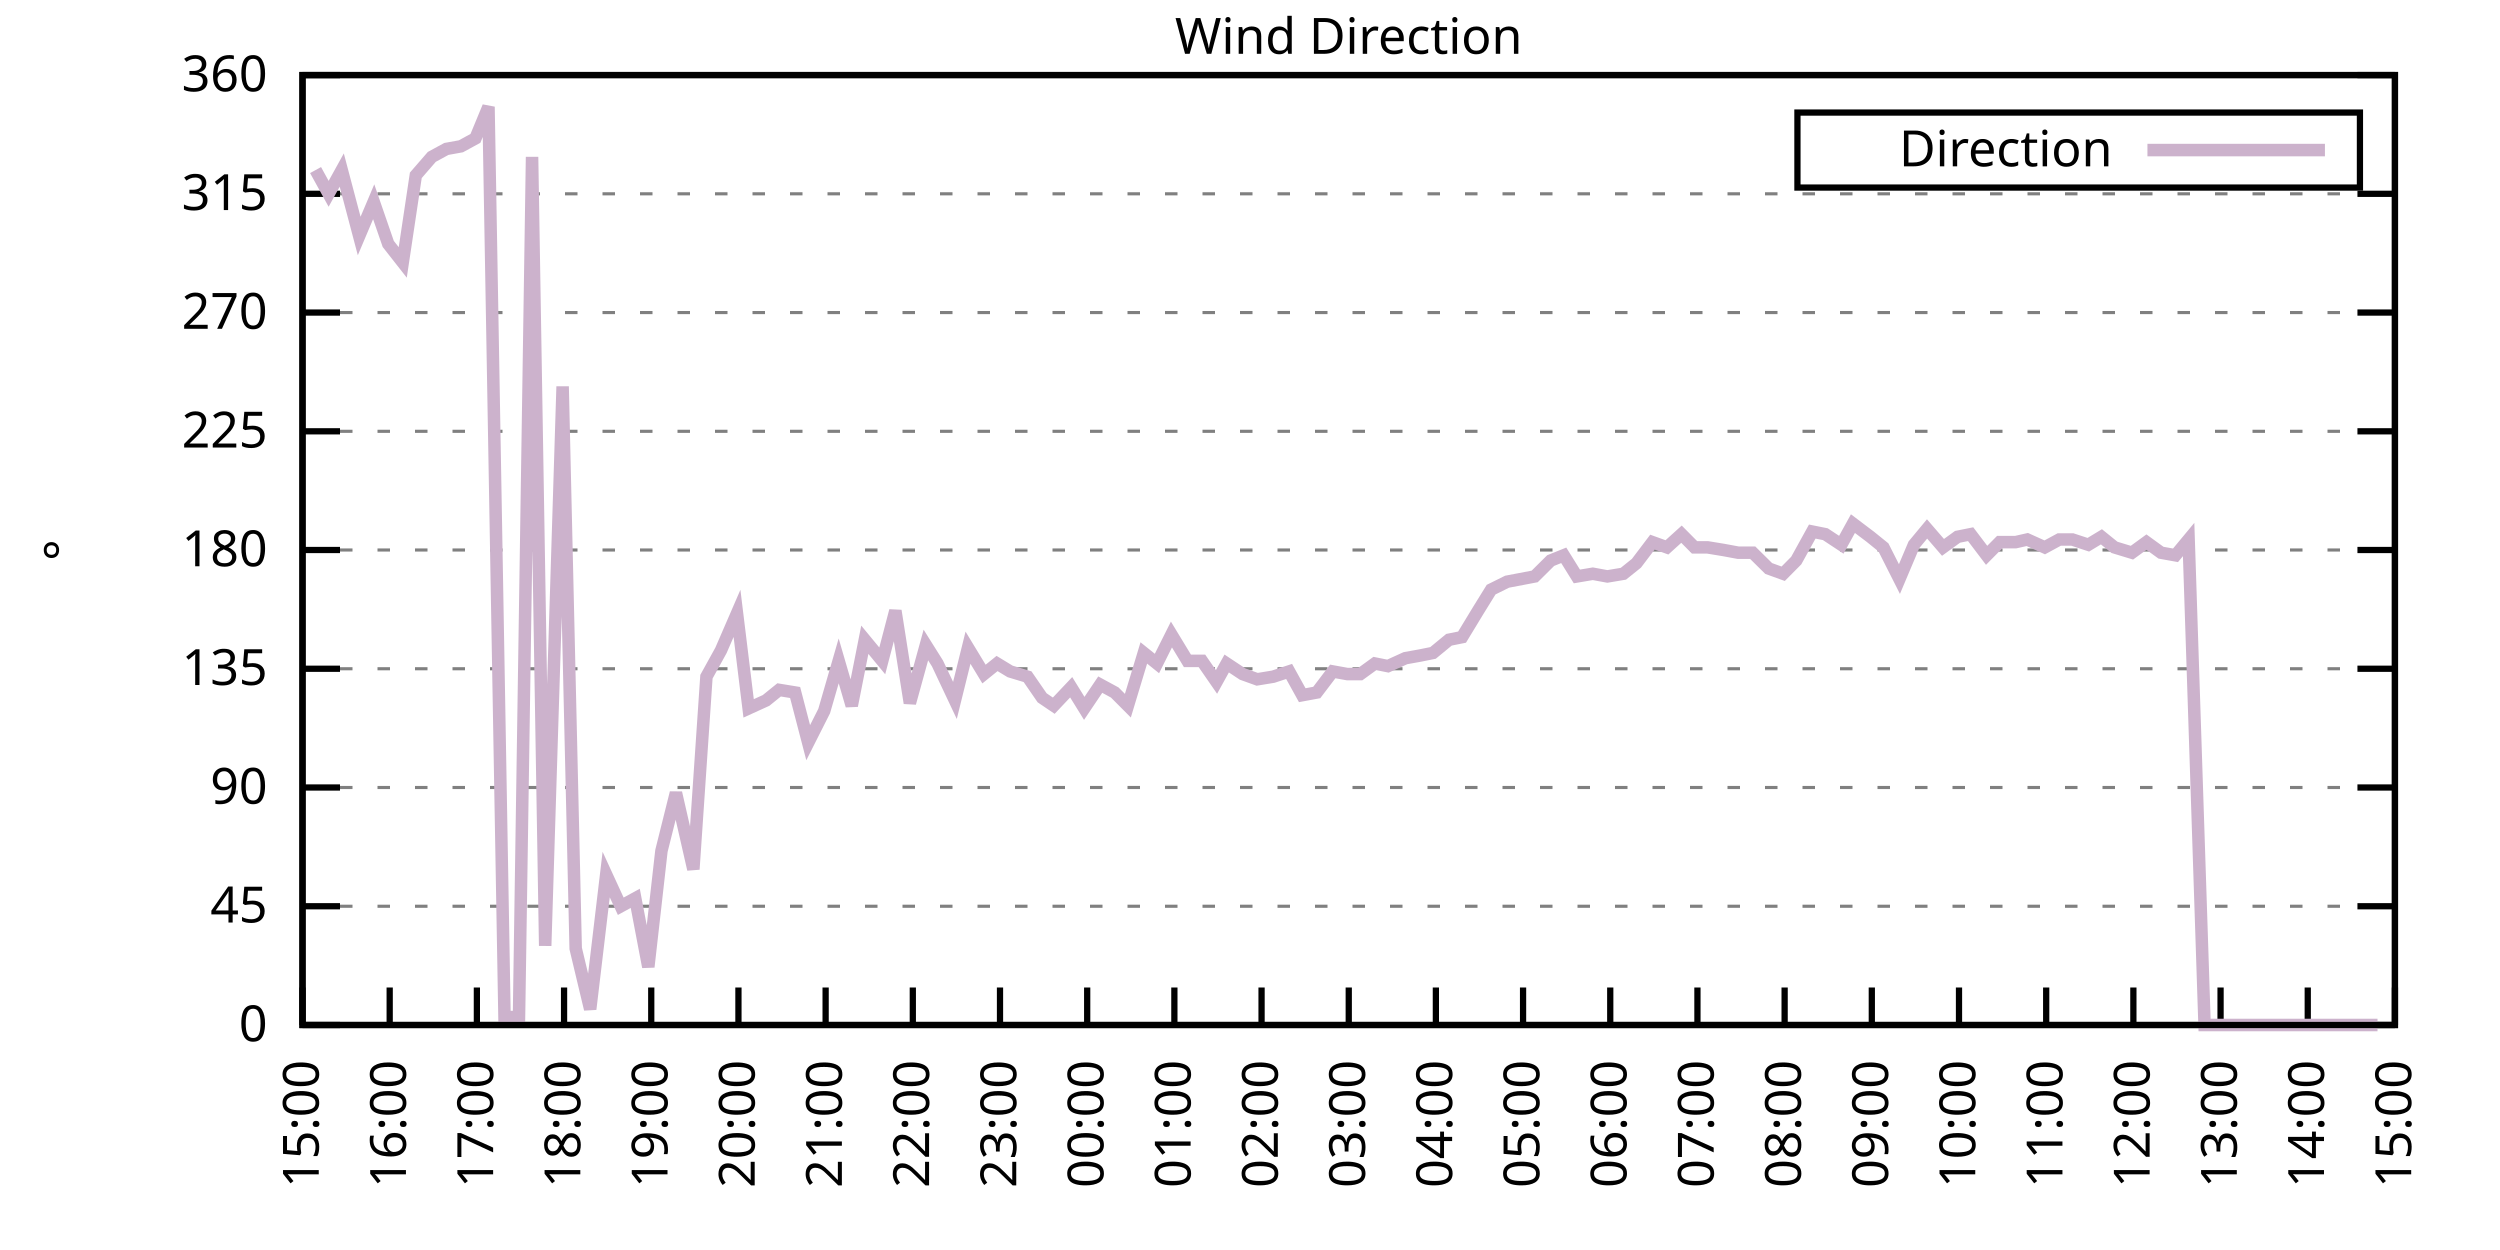
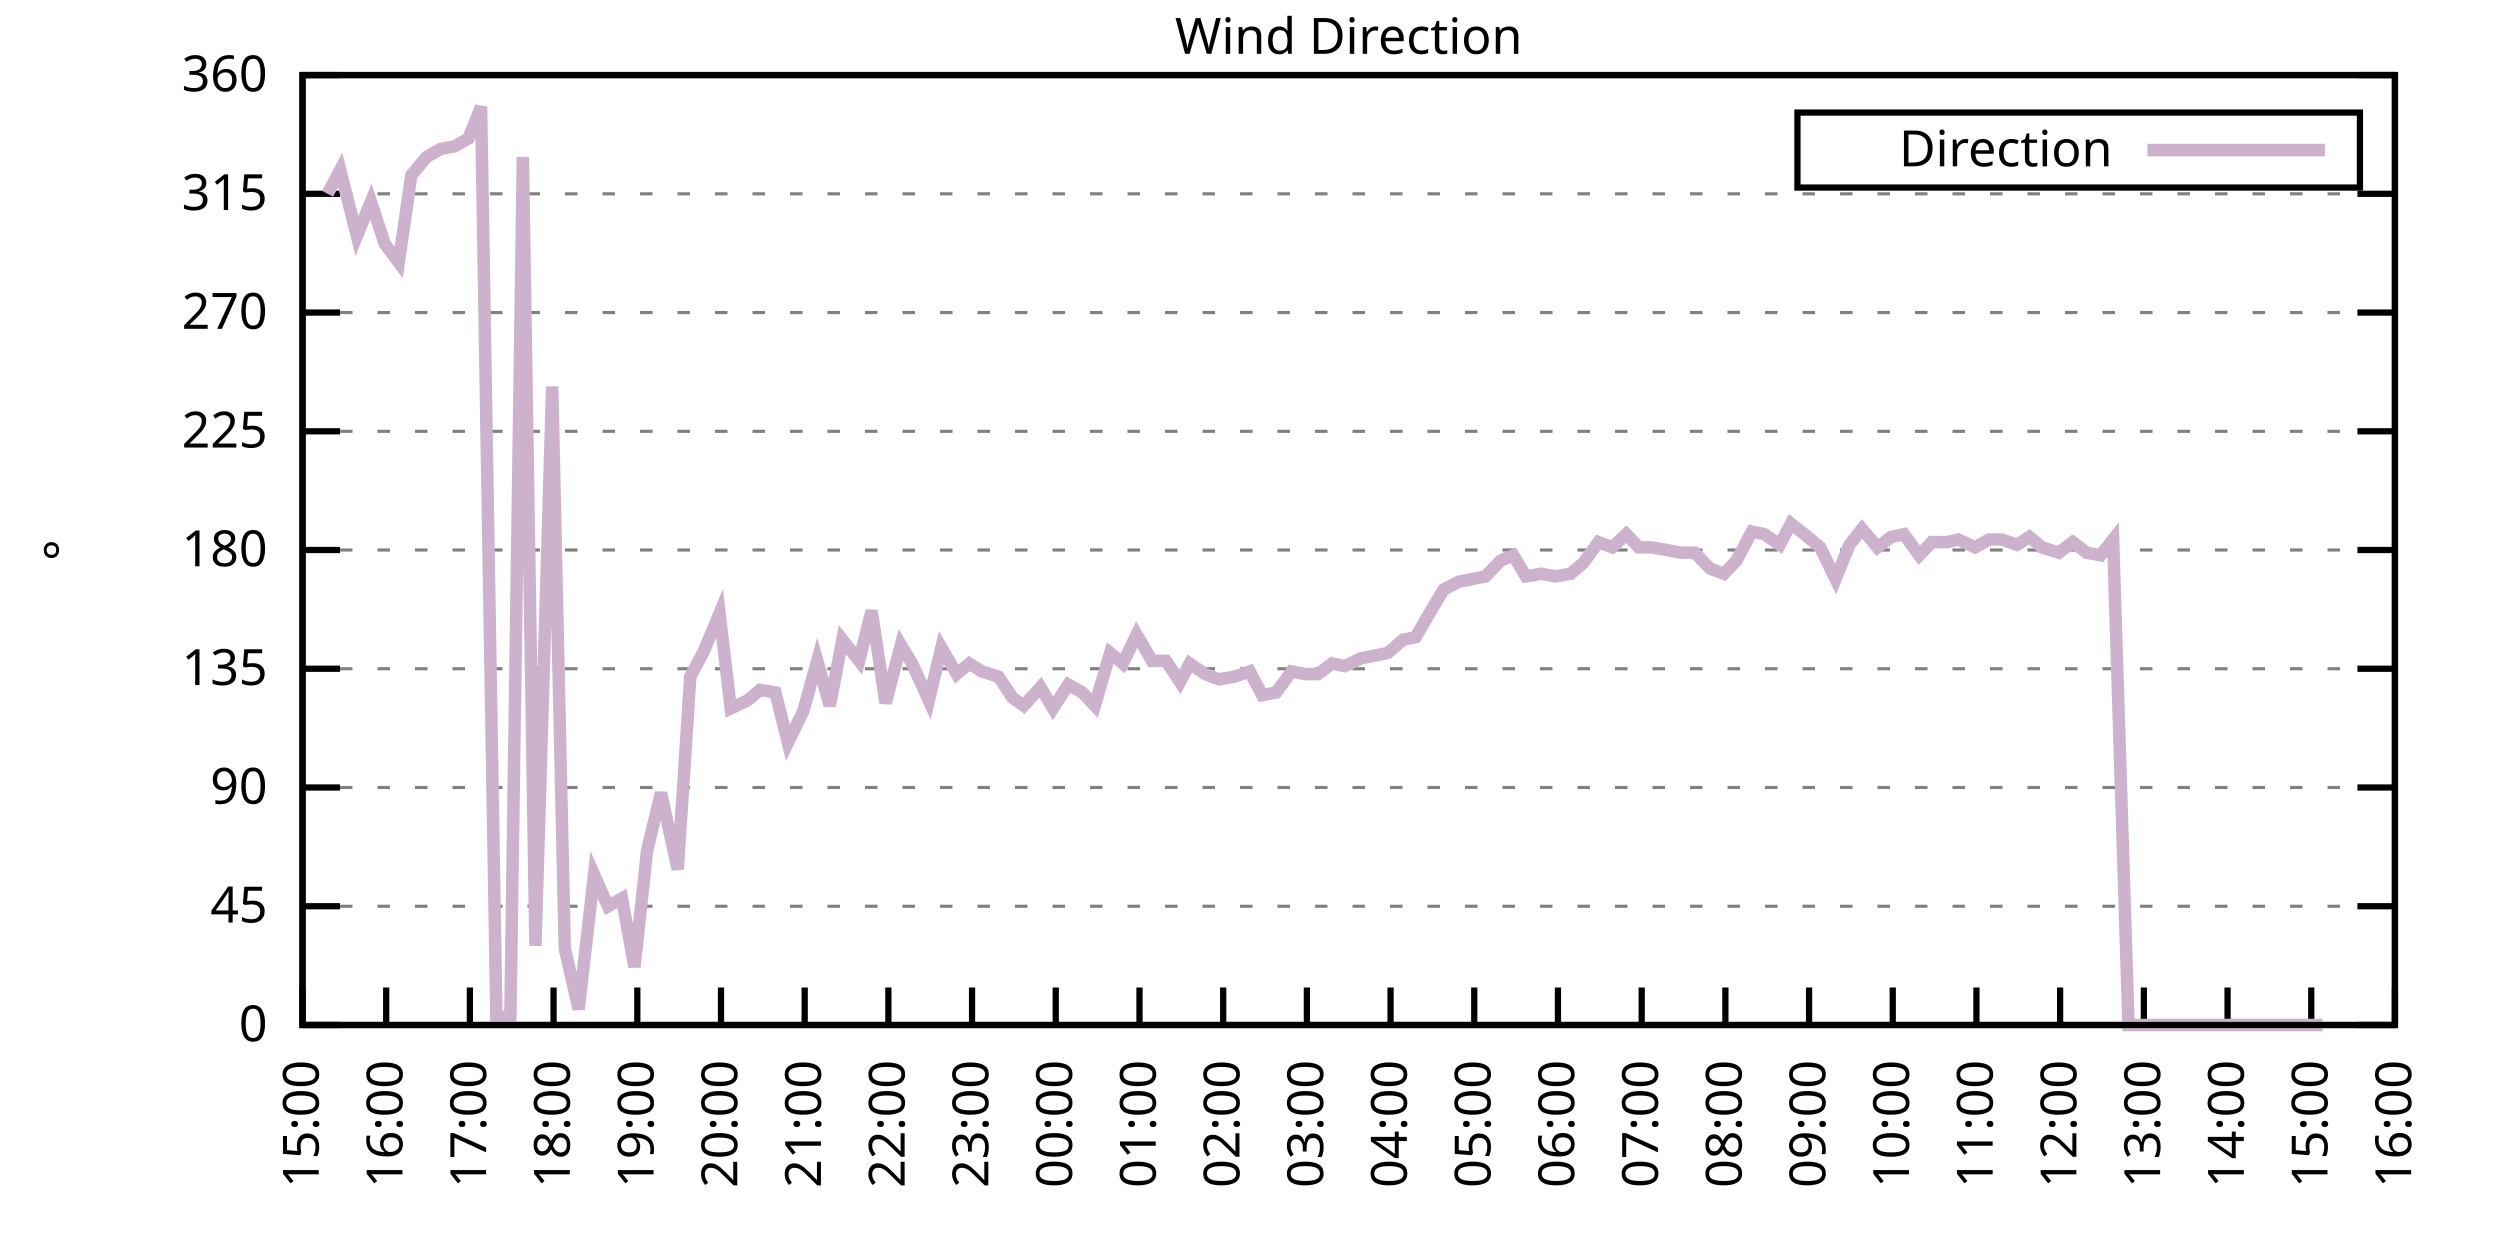
<svg xmlns="http://www.w3.org/2000/svg" xmlns:xlink="http://www.w3.org/1999/xlink" width="400" height="200" viewBox="0 0 400 200">
  <g id="gnuplot_canvas">
    <rect x="0" y="0" width="400" height="200" fill="none" />
    <defs>
      <circle id="gpDot" r="0.5" stroke-width="0.5" stroke="currentColor" />
      <path id="gpPt0" stroke-width="0.333" stroke="currentColor" d="M-1,0 h2 M0,-1 v2" />
      <path id="gpPt1" stroke-width="0.333" stroke="currentColor" d="M-1,-1 L1,1 M1,-1 L-1,1" />
      <path id="gpPt2" stroke-width="0.333" stroke="currentColor" d="M-1,0 L1,0 M0,-1 L0,1 M-1,-1 L1,1 M-1,1 L1,-1" />
      <rect id="gpPt3" stroke-width="0.333" stroke="currentColor" x="-1" y="-1" width="2" height="2" />
      <rect id="gpPt4" stroke-width="0.333" stroke="currentColor" fill="currentColor" x="-1" y="-1" width="2" height="2" />
      <circle id="gpPt5" stroke-width="0.333" stroke="currentColor" cx="0" cy="0" r="1" />
      <use xlink:href="#gpPt5" id="gpPt6" fill="currentColor" stroke="none" />
      <path id="gpPt7" stroke-width="0.333" stroke="currentColor" d="M0,-1.33 L-1.33,0.67 L1.33,0.67 z" />
      <use xlink:href="#gpPt7" id="gpPt8" fill="currentColor" stroke="none" />
      <use xlink:href="#gpPt7" id="gpPt9" stroke="currentColor" transform="rotate(180)" />
      <use xlink:href="#gpPt9" id="gpPt10" fill="currentColor" stroke="none" />
      <use xlink:href="#gpPt3" id="gpPt11" stroke="currentColor" transform="rotate(45)" />
      <use xlink:href="#gpPt11" id="gpPt12" fill="currentColor" stroke="none" />
      <path id="gpPt13" stroke-width="0.333" stroke="currentColor" d="M0,1.330 L1.265,0.411 L0.782,-1.067 L-0.782,-1.076 L-1.265,0.411 z" />
      <use xlink:href="#gpPt13" id="gpPt14" fill="currentColor" stroke="none" />
      <filter id="textbox" filterUnits="objectBoundingBox" x="0" y="0" height="1" width="1">
        <feFlood flood-color="white" flood-opacity="1" result="bgnd" />
        <feComposite in="SourceGraphic" in2="bgnd" operator="atop" />
      </filter>
      <filter id="greybox" filterUnits="objectBoundingBox" x="0" y="0" height="1" width="1">
        <feFlood flood-color="lightgrey" flood-opacity="1" result="grey" />
        <feComposite in="SourceGraphic" in2="grey" operator="atop" />
      </filter>
    </defs>
    <g fill="none" color="white" stroke="currentColor" stroke-width="1.00" stroke-linecap="butt" stroke-linejoin="miter">
</g>
    <g fill="none" color="black" stroke="currentColor" stroke-width="1.00" stroke-linecap="butt" stroke-linejoin="miter">
      <g stroke="none" shape-rendering="crispEdges">
        <polygon fill="rgb(255, 255, 255)" points="48.40,164.00 383.18,164.00 383.18,12.02 48.40,12.02 " />
      </g>
    </g>
    <g fill="none" color="black" stroke="currentColor" stroke-width="1.00" stroke-linecap="butt" stroke-linejoin="miter">
</g>
    <g fill="none" color="black" stroke="black" stroke-width="0.50" stroke-linecap="butt" stroke-linejoin="miter">
</g>
    <g fill="none" color="gray" stroke="currentColor" stroke-width="0.50" stroke-linecap="butt" stroke-linejoin="miter">
      <path stroke="gray" stroke-dasharray="2,4" class="gridline" d="M48.40,164.00 L383.19,164.00  " />
    </g>
    <g fill="none" color="gray" stroke="gray" stroke-width="1.00" stroke-linecap="butt" stroke-linejoin="miter">
</g>
    <g fill="none" color="black" stroke="currentColor" stroke-width="1.00" stroke-linecap="butt" stroke-linejoin="miter">
      <path stroke="black" d="M48.40,164.00 L54.40,164.00 M383.19,164.00 L377.19,164.00  " />
      <g transform="translate(42.80,166.60)" stroke="none" fill="black" font-family="Sans" font-size="8.00" text-anchor="end">
        <text>
          <tspan font-family="Sans"> 0</tspan>
        </text>
      </g>
    </g>
    <g fill="none" color="black" stroke="currentColor" stroke-width="1.00" stroke-linecap="butt" stroke-linejoin="miter">
</g>
    <g fill="none" color="black" stroke="black" stroke-width="0.50" stroke-linecap="butt" stroke-linejoin="miter">
</g>
    <g fill="none" color="gray" stroke="currentColor" stroke-width="0.50" stroke-linecap="butt" stroke-linejoin="miter">
      <path stroke="gray" stroke-dasharray="2,4" class="gridline" d="M48.40,145.00 L383.19,145.00  " />
    </g>
    <g fill="none" color="gray" stroke="gray" stroke-width="1.00" stroke-linecap="butt" stroke-linejoin="miter">
</g>
    <g fill="none" color="black" stroke="currentColor" stroke-width="1.00" stroke-linecap="butt" stroke-linejoin="miter">
      <path stroke="black" d="M48.40,145.00 L54.40,145.00 M383.19,145.00 L377.19,145.00  " />
      <g transform="translate(42.80,147.60)" stroke="none" fill="black" font-family="Sans" font-size="8.00" text-anchor="end">
        <text>
          <tspan font-family="Sans"> 45</tspan>
        </text>
      </g>
    </g>
    <g fill="none" color="black" stroke="currentColor" stroke-width="1.00" stroke-linecap="butt" stroke-linejoin="miter">
</g>
    <g fill="none" color="black" stroke="black" stroke-width="0.50" stroke-linecap="butt" stroke-linejoin="miter">
</g>
    <g fill="none" color="gray" stroke="currentColor" stroke-width="0.50" stroke-linecap="butt" stroke-linejoin="miter">
      <path stroke="gray" stroke-dasharray="2,4" class="gridline" d="M48.40,126.00 L383.19,126.00  " />
    </g>
    <g fill="none" color="gray" stroke="gray" stroke-width="1.00" stroke-linecap="butt" stroke-linejoin="miter">
</g>
    <g fill="none" color="black" stroke="currentColor" stroke-width="1.00" stroke-linecap="butt" stroke-linejoin="miter">
      <path stroke="black" d="M48.40,126.00 L54.40,126.00 M383.19,126.00 L377.19,126.00  " />
      <g transform="translate(42.80,128.60)" stroke="none" fill="black" font-family="Sans" font-size="8.00" text-anchor="end">
        <text>
          <tspan font-family="Sans"> 90</tspan>
        </text>
      </g>
    </g>
    <g fill="none" color="black" stroke="currentColor" stroke-width="1.00" stroke-linecap="butt" stroke-linejoin="miter">
</g>
    <g fill="none" color="black" stroke="black" stroke-width="0.50" stroke-linecap="butt" stroke-linejoin="miter">
</g>
    <g fill="none" color="gray" stroke="currentColor" stroke-width="0.50" stroke-linecap="butt" stroke-linejoin="miter">
      <path stroke="gray" stroke-dasharray="2,4" class="gridline" d="M48.40,107.00 L383.19,107.00  " />
    </g>
    <g fill="none" color="gray" stroke="gray" stroke-width="1.00" stroke-linecap="butt" stroke-linejoin="miter">
</g>
    <g fill="none" color="black" stroke="currentColor" stroke-width="1.00" stroke-linecap="butt" stroke-linejoin="miter">
      <path stroke="black" d="M48.40,107.00 L54.40,107.00 M383.19,107.00 L377.19,107.00  " />
      <g transform="translate(42.80,109.60)" stroke="none" fill="black" font-family="Sans" font-size="8.00" text-anchor="end">
        <text>
          <tspan font-family="Sans"> 135</tspan>
        </text>
      </g>
    </g>
    <g fill="none" color="black" stroke="currentColor" stroke-width="1.00" stroke-linecap="butt" stroke-linejoin="miter">
</g>
    <g fill="none" color="black" stroke="black" stroke-width="0.50" stroke-linecap="butt" stroke-linejoin="miter">
</g>
    <g fill="none" color="gray" stroke="currentColor" stroke-width="0.50" stroke-linecap="butt" stroke-linejoin="miter">
      <path stroke="gray" stroke-dasharray="2,4" class="gridline" d="M48.40,88.00 L383.19,88.00  " />
    </g>
    <g fill="none" color="gray" stroke="gray" stroke-width="1.00" stroke-linecap="butt" stroke-linejoin="miter">
</g>
    <g fill="none" color="black" stroke="currentColor" stroke-width="1.00" stroke-linecap="butt" stroke-linejoin="miter">
      <path stroke="black" d="M48.40,88.00 L54.40,88.00 M383.19,88.00 L377.19,88.00  " />
      <g transform="translate(42.80,90.60)" stroke="none" fill="black" font-family="Sans" font-size="8.00" text-anchor="end">
        <text>
          <tspan font-family="Sans"> 180</tspan>
        </text>
      </g>
    </g>
    <g fill="none" color="black" stroke="currentColor" stroke-width="1.00" stroke-linecap="butt" stroke-linejoin="miter">
</g>
    <g fill="none" color="black" stroke="black" stroke-width="0.50" stroke-linecap="butt" stroke-linejoin="miter">
</g>
    <g fill="none" color="gray" stroke="currentColor" stroke-width="0.50" stroke-linecap="butt" stroke-linejoin="miter">
      <path stroke="gray" stroke-dasharray="2,4" class="gridline" d="M48.40,69.01 L383.19,69.01  " />
    </g>
    <g fill="none" color="gray" stroke="gray" stroke-width="1.00" stroke-linecap="butt" stroke-linejoin="miter">
</g>
    <g fill="none" color="black" stroke="currentColor" stroke-width="1.00" stroke-linecap="butt" stroke-linejoin="miter">
      <path stroke="black" d="M48.40,69.01 L54.40,69.01 M383.19,69.01 L377.19,69.01  " />
      <g transform="translate(42.80,71.61)" stroke="none" fill="black" font-family="Sans" font-size="8.00" text-anchor="end">
        <text>
          <tspan font-family="Sans"> 225</tspan>
        </text>
      </g>
    </g>
    <g fill="none" color="black" stroke="currentColor" stroke-width="1.00" stroke-linecap="butt" stroke-linejoin="miter">
</g>
    <g fill="none" color="black" stroke="black" stroke-width="0.50" stroke-linecap="butt" stroke-linejoin="miter">
</g>
    <g fill="none" color="gray" stroke="currentColor" stroke-width="0.50" stroke-linecap="butt" stroke-linejoin="miter">
      <path stroke="gray" stroke-dasharray="2,4" class="gridline" d="M48.40,50.01 L383.19,50.01  " />
    </g>
    <g fill="none" color="gray" stroke="gray" stroke-width="1.00" stroke-linecap="butt" stroke-linejoin="miter">
</g>
    <g fill="none" color="black" stroke="currentColor" stroke-width="1.00" stroke-linecap="butt" stroke-linejoin="miter">
      <path stroke="black" d="M48.40,50.01 L54.40,50.01 M383.19,50.01 L377.19,50.01  " />
      <g transform="translate(42.80,52.61)" stroke="none" fill="black" font-family="Sans" font-size="8.00" text-anchor="end">
        <text>
          <tspan font-family="Sans"> 270</tspan>
        </text>
      </g>
    </g>
    <g fill="none" color="black" stroke="currentColor" stroke-width="1.00" stroke-linecap="butt" stroke-linejoin="miter">
</g>
    <g fill="none" color="black" stroke="black" stroke-width="0.50" stroke-linecap="butt" stroke-linejoin="miter">
</g>
    <g fill="none" color="gray" stroke="currentColor" stroke-width="0.50" stroke-linecap="butt" stroke-linejoin="miter">
      <path stroke="gray" stroke-dasharray="2,4" class="gridline" d="M48.40,31.01 L383.19,31.01  " />
    </g>
    <g fill="none" color="gray" stroke="gray" stroke-width="1.00" stroke-linecap="butt" stroke-linejoin="miter">
</g>
    <g fill="none" color="black" stroke="currentColor" stroke-width="1.00" stroke-linecap="butt" stroke-linejoin="miter">
      <path stroke="black" d="M48.40,31.01 L54.40,31.01 M383.19,31.01 L377.19,31.01  " />
      <g transform="translate(42.80,33.61)" stroke="none" fill="black" font-family="Sans" font-size="8.00" text-anchor="end">
        <text>
          <tspan font-family="Sans"> 315</tspan>
        </text>
      </g>
    </g>
    <g fill="none" color="black" stroke="currentColor" stroke-width="1.00" stroke-linecap="butt" stroke-linejoin="miter">
</g>
    <g fill="none" color="black" stroke="black" stroke-width="0.50" stroke-linecap="butt" stroke-linejoin="miter">
</g>
    <g fill="none" color="gray" stroke="currentColor" stroke-width="0.50" stroke-linecap="butt" stroke-linejoin="miter">
      <path stroke="gray" stroke-dasharray="2,4" class="gridline" d="M48.40,12.01 L383.19,12.01  " />
    </g>
    <g fill="none" color="gray" stroke="gray" stroke-width="1.00" stroke-linecap="butt" stroke-linejoin="miter">
</g>
    <g fill="none" color="black" stroke="currentColor" stroke-width="1.00" stroke-linecap="butt" stroke-linejoin="miter">
      <path stroke="black" d="M48.40,12.01 L54.40,12.01 M383.19,12.01 L377.19,12.01  " />
      <g transform="translate(42.80,14.61)" stroke="none" fill="black" font-family="Sans" font-size="8.00" text-anchor="end">
        <text>
          <tspan font-family="Sans"> 360</tspan>
        </text>
      </g>
    </g>
    <g fill="none" color="black" stroke="currentColor" stroke-width="1.00" stroke-linecap="butt" stroke-linejoin="miter">
      <path stroke="black" d="M48.40,164.00 L48.40,158.00  " />
      <g transform="translate(51.00,169.60) rotate(270.00)" stroke="none" fill="black" font-family="Sans" font-size="8.00" text-anchor="end">
        <text>
          <tspan font-family="Sans">15:00</tspan>
        </text>
      </g>
    </g>
    <g fill="none" color="black" stroke="currentColor" stroke-width="1.00" stroke-linecap="butt" stroke-linejoin="miter">
-       <path stroke="black" d="M62.35,164.00 L62.35,158.00  " />
-       <g transform="translate(64.95,169.60) rotate(270.00)" stroke="none" fill="black" font-family="Sans" font-size="8.00" text-anchor="end">
+       <path stroke="black" d="M61.79,164.00 L61.79,158.00  " />
+       <g transform="translate(64.39,169.60) rotate(270.00)" stroke="none" fill="black" font-family="Sans" font-size="8.00" text-anchor="end">
        <text>
          <tspan font-family="Sans">16:00</tspan>
        </text>
      </g>
    </g>
    <g fill="none" color="black" stroke="currentColor" stroke-width="1.00" stroke-linecap="butt" stroke-linejoin="miter">
-       <path stroke="black" d="M76.30,164.00 L76.30,158.00  " />
-       <g transform="translate(78.90,169.60) rotate(270.00)" stroke="none" fill="black" font-family="Sans" font-size="8.00" text-anchor="end">
+       <path stroke="black" d="M75.18,164.00 L75.18,158.00  " />
+       <g transform="translate(77.78,169.60) rotate(270.00)" stroke="none" fill="black" font-family="Sans" font-size="8.00" text-anchor="end">
        <text>
          <tspan font-family="Sans">17:00</tspan>
        </text>
      </g>
    </g>
    <g fill="none" color="black" stroke="currentColor" stroke-width="1.00" stroke-linecap="butt" stroke-linejoin="miter">
-       <path stroke="black" d="M90.25,164.00 L90.25,158.00  " />
-       <g transform="translate(92.85,169.60) rotate(270.00)" stroke="none" fill="black" font-family="Sans" font-size="8.00" text-anchor="end">
+       <path stroke="black" d="M88.57,164.00 L88.57,158.00  " />
+       <g transform="translate(91.17,169.60) rotate(270.00)" stroke="none" fill="black" font-family="Sans" font-size="8.00" text-anchor="end">
        <text>
          <tspan font-family="Sans">18:00</tspan>
        </text>
      </g>
    </g>
    <g fill="none" color="black" stroke="currentColor" stroke-width="1.00" stroke-linecap="butt" stroke-linejoin="miter">
-       <path stroke="black" d="M104.20,164.00 L104.20,158.00  " />
-       <g transform="translate(106.80,169.60) rotate(270.00)" stroke="none" fill="black" font-family="Sans" font-size="8.00" text-anchor="end">
+       <path stroke="black" d="M101.97,164.00 L101.97,158.00  " />
+       <g transform="translate(104.57,169.60) rotate(270.00)" stroke="none" fill="black" font-family="Sans" font-size="8.00" text-anchor="end">
        <text>
          <tspan font-family="Sans">19:00</tspan>
        </text>
      </g>
    </g>
    <g fill="none" color="black" stroke="currentColor" stroke-width="1.00" stroke-linecap="butt" stroke-linejoin="miter">
-       <path stroke="black" d="M118.15,164.00 L118.15,158.00  " />
-       <g transform="translate(120.75,169.60) rotate(270.00)" stroke="none" fill="black" font-family="Sans" font-size="8.00" text-anchor="end">
+       <path stroke="black" d="M115.36,164.00 L115.36,158.00  " />
+       <g transform="translate(117.96,169.60) rotate(270.00)" stroke="none" fill="black" font-family="Sans" font-size="8.00" text-anchor="end">
        <text>
          <tspan font-family="Sans">20:00</tspan>
        </text>
      </g>
    </g>
    <g fill="none" color="black" stroke="currentColor" stroke-width="1.00" stroke-linecap="butt" stroke-linejoin="miter">
-       <path stroke="black" d="M132.10,164.00 L132.10,158.00  " />
-       <g transform="translate(134.70,169.60) rotate(270.00)" stroke="none" fill="black" font-family="Sans" font-size="8.00" text-anchor="end">
+       <path stroke="black" d="M128.75,164.00 L128.75,158.00  " />
+       <g transform="translate(131.35,169.60) rotate(270.00)" stroke="none" fill="black" font-family="Sans" font-size="8.00" text-anchor="end">
        <text>
          <tspan font-family="Sans">21:00</tspan>
        </text>
      </g>
    </g>
    <g fill="none" color="black" stroke="currentColor" stroke-width="1.00" stroke-linecap="butt" stroke-linejoin="miter">
-       <path stroke="black" d="M146.05,164.00 L146.05,158.00  " />
-       <g transform="translate(148.65,169.60) rotate(270.00)" stroke="none" fill="black" font-family="Sans" font-size="8.00" text-anchor="end">
+       <path stroke="black" d="M142.14,164.00 L142.14,158.00  " />
+       <g transform="translate(144.74,169.60) rotate(270.00)" stroke="none" fill="black" font-family="Sans" font-size="8.00" text-anchor="end">
        <text>
          <tspan font-family="Sans">22:00</tspan>
        </text>
      </g>
    </g>
    <g fill="none" color="black" stroke="currentColor" stroke-width="1.00" stroke-linecap="butt" stroke-linejoin="miter">
-       <path stroke="black" d="M160.00,164.00 L160.00,158.00  " />
-       <g transform="translate(162.60,169.60) rotate(270.00)" stroke="none" fill="black" font-family="Sans" font-size="8.00" text-anchor="end">
+       <path stroke="black" d="M155.53,164.00 L155.53,158.00  " />
+       <g transform="translate(158.13,169.60) rotate(270.00)" stroke="none" fill="black" font-family="Sans" font-size="8.00" text-anchor="end">
        <text>
          <tspan font-family="Sans">23:00</tspan>
        </text>
      </g>
    </g>
    <g fill="none" color="black" stroke="currentColor" stroke-width="1.00" stroke-linecap="butt" stroke-linejoin="miter">
-       <path stroke="black" d="M173.95,164.00 L173.95,158.00  " />
-       <g transform="translate(176.55,169.60) rotate(270.00)" stroke="none" fill="black" font-family="Sans" font-size="8.00" text-anchor="end">
+       <path stroke="black" d="M168.92,164.00 L168.92,158.00  " />
+       <g transform="translate(171.52,169.60) rotate(270.00)" stroke="none" fill="black" font-family="Sans" font-size="8.00" text-anchor="end">
        <text>
          <tspan font-family="Sans">00:00</tspan>
        </text>
      </g>
    </g>
    <g fill="none" color="black" stroke="currentColor" stroke-width="1.00" stroke-linecap="butt" stroke-linejoin="miter">
-       <path stroke="black" d="M187.90,164.00 L187.90,158.00  " />
-       <g transform="translate(190.50,169.60) rotate(270.00)" stroke="none" fill="black" font-family="Sans" font-size="8.00" text-anchor="end">
+       <path stroke="black" d="M182.32,164.00 L182.32,158.00  " />
+       <g transform="translate(184.92,169.60) rotate(270.00)" stroke="none" fill="black" font-family="Sans" font-size="8.00" text-anchor="end">
        <text>
          <tspan font-family="Sans">01:00</tspan>
        </text>
      </g>
    </g>
    <g fill="none" color="black" stroke="currentColor" stroke-width="1.00" stroke-linecap="butt" stroke-linejoin="miter">
-       <path stroke="black" d="M201.85,164.00 L201.85,158.00  " />
-       <g transform="translate(204.45,169.60) rotate(270.00)" stroke="none" fill="black" font-family="Sans" font-size="8.00" text-anchor="end">
+       <path stroke="black" d="M195.71,164.00 L195.71,158.00  " />
+       <g transform="translate(198.31,169.60) rotate(270.00)" stroke="none" fill="black" font-family="Sans" font-size="8.00" text-anchor="end">
        <text>
          <tspan font-family="Sans">02:00</tspan>
        </text>
      </g>
    </g>
    <g fill="none" color="black" stroke="currentColor" stroke-width="1.00" stroke-linecap="butt" stroke-linejoin="miter">
-       <path stroke="black" d="M215.80,164.00 L215.80,158.00  " />
-       <g transform="translate(218.40,169.60) rotate(270.00)" stroke="none" fill="black" font-family="Sans" font-size="8.00" text-anchor="end">
+       <path stroke="black" d="M209.10,164.00 L209.10,158.00  " />
+       <g transform="translate(211.70,169.60) rotate(270.00)" stroke="none" fill="black" font-family="Sans" font-size="8.00" text-anchor="end">
        <text>
          <tspan font-family="Sans">03:00</tspan>
        </text>
      </g>
    </g>
    <g fill="none" color="black" stroke="currentColor" stroke-width="1.00" stroke-linecap="butt" stroke-linejoin="miter">
-       <path stroke="black" d="M229.74,164.00 L229.74,158.00  " />
-       <g transform="translate(232.34,169.60) rotate(270.00)" stroke="none" fill="black" font-family="Sans" font-size="8.00" text-anchor="end">
+       <path stroke="black" d="M222.49,164.00 L222.49,158.00  " />
+       <g transform="translate(225.09,169.60) rotate(270.00)" stroke="none" fill="black" font-family="Sans" font-size="8.00" text-anchor="end">
        <text>
          <tspan font-family="Sans">04:00</tspan>
        </text>
      </g>
    </g>
    <g fill="none" color="black" stroke="currentColor" stroke-width="1.00" stroke-linecap="butt" stroke-linejoin="miter">
-       <path stroke="black" d="M243.69,164.00 L243.69,158.00  " />
-       <g transform="translate(246.29,169.60) rotate(270.00)" stroke="none" fill="black" font-family="Sans" font-size="8.00" text-anchor="end">
+       <path stroke="black" d="M235.88,164.00 L235.88,158.00  " />
+       <g transform="translate(238.48,169.60) rotate(270.00)" stroke="none" fill="black" font-family="Sans" font-size="8.00" text-anchor="end">
        <text>
          <tspan font-family="Sans">05:00</tspan>
        </text>
      </g>
    </g>
    <g fill="none" color="black" stroke="currentColor" stroke-width="1.00" stroke-linecap="butt" stroke-linejoin="miter">
-       <path stroke="black" d="M257.64,164.00 L257.64,158.00  " />
-       <g transform="translate(260.24,169.60) rotate(270.00)" stroke="none" fill="black" font-family="Sans" font-size="8.00" text-anchor="end">
+       <path stroke="black" d="M249.27,164.00 L249.27,158.00  " />
+       <g transform="translate(251.87,169.60) rotate(270.00)" stroke="none" fill="black" font-family="Sans" font-size="8.00" text-anchor="end">
        <text>
          <tspan font-family="Sans">06:00</tspan>
        </text>
      </g>
    </g>
    <g fill="none" color="black" stroke="currentColor" stroke-width="1.00" stroke-linecap="butt" stroke-linejoin="miter">
-       <path stroke="black" d="M271.59,164.00 L271.59,158.00  " />
-       <g transform="translate(274.19,169.60) rotate(270.00)" stroke="none" fill="black" font-family="Sans" font-size="8.00" text-anchor="end">
+       <path stroke="black" d="M262.67,164.00 L262.67,158.00  " />
+       <g transform="translate(265.27,169.60) rotate(270.00)" stroke="none" fill="black" font-family="Sans" font-size="8.00" text-anchor="end">
        <text>
          <tspan font-family="Sans">07:00</tspan>
        </text>
      </g>
    </g>
    <g fill="none" color="black" stroke="currentColor" stroke-width="1.00" stroke-linecap="butt" stroke-linejoin="miter">
-       <path stroke="black" d="M285.54,164.00 L285.54,158.00  " />
-       <g transform="translate(288.14,169.60) rotate(270.00)" stroke="none" fill="black" font-family="Sans" font-size="8.00" text-anchor="end">
+       <path stroke="black" d="M276.06,164.00 L276.06,158.00  " />
+       <g transform="translate(278.66,169.60) rotate(270.00)" stroke="none" fill="black" font-family="Sans" font-size="8.00" text-anchor="end">
        <text>
          <tspan font-family="Sans">08:00</tspan>
        </text>
      </g>
    </g>
    <g fill="none" color="black" stroke="currentColor" stroke-width="1.00" stroke-linecap="butt" stroke-linejoin="miter">
-       <path stroke="black" d="M299.49,164.00 L299.49,158.00  " />
-       <g transform="translate(302.09,169.60) rotate(270.00)" stroke="none" fill="black" font-family="Sans" font-size="8.00" text-anchor="end">
+       <path stroke="black" d="M289.45,164.00 L289.45,158.00  " />
+       <g transform="translate(292.05,169.60) rotate(270.00)" stroke="none" fill="black" font-family="Sans" font-size="8.00" text-anchor="end">
        <text>
          <tspan font-family="Sans">09:00</tspan>
        </text>
      </g>
    </g>
    <g fill="none" color="black" stroke="currentColor" stroke-width="1.00" stroke-linecap="butt" stroke-linejoin="miter">
-       <path stroke="black" d="M313.44,164.00 L313.44,158.00  " />
-       <g transform="translate(316.04,169.60) rotate(270.00)" stroke="none" fill="black" font-family="Sans" font-size="8.00" text-anchor="end">
+       <path stroke="black" d="M302.84,164.00 L302.84,158.00  " />
+       <g transform="translate(305.44,169.60) rotate(270.00)" stroke="none" fill="black" font-family="Sans" font-size="8.00" text-anchor="end">
        <text>
          <tspan font-family="Sans">10:00</tspan>
        </text>
      </g>
    </g>
    <g fill="none" color="black" stroke="currentColor" stroke-width="1.00" stroke-linecap="butt" stroke-linejoin="miter">
-       <path stroke="black" d="M327.39,164.00 L327.39,158.00  " />
-       <g transform="translate(329.99,169.60) rotate(270.00)" stroke="none" fill="black" font-family="Sans" font-size="8.00" text-anchor="end">
+       <path stroke="black" d="M316.23,164.00 L316.23,158.00  " />
+       <g transform="translate(318.83,169.60) rotate(270.00)" stroke="none" fill="black" font-family="Sans" font-size="8.00" text-anchor="end">
        <text>
          <tspan font-family="Sans">11:00</tspan>
        </text>
      </g>
    </g>
    <g fill="none" color="black" stroke="currentColor" stroke-width="1.00" stroke-linecap="butt" stroke-linejoin="miter">
-       <path stroke="black" d="M341.34,164.00 L341.34,158.00  " />
-       <g transform="translate(343.94,169.60) rotate(270.00)" stroke="none" fill="black" font-family="Sans" font-size="8.00" text-anchor="end">
+       <path stroke="black" d="M329.62,164.00 L329.62,158.00  " />
+       <g transform="translate(332.22,169.60) rotate(270.00)" stroke="none" fill="black" font-family="Sans" font-size="8.00" text-anchor="end">
        <text>
          <tspan font-family="Sans">12:00</tspan>
        </text>
      </g>
    </g>
    <g fill="none" color="black" stroke="currentColor" stroke-width="1.00" stroke-linecap="butt" stroke-linejoin="miter">
-       <path stroke="black" d="M355.29,164.00 L355.29,158.00  " />
-       <g transform="translate(357.89,169.60) rotate(270.00)" stroke="none" fill="black" font-family="Sans" font-size="8.00" text-anchor="end">
+       <path stroke="black" d="M343.02,164.00 L343.02,158.00  " />
+       <g transform="translate(345.62,169.60) rotate(270.00)" stroke="none" fill="black" font-family="Sans" font-size="8.00" text-anchor="end">
        <text>
          <tspan font-family="Sans">13:00</tspan>
        </text>
      </g>
    </g>
    <g fill="none" color="black" stroke="currentColor" stroke-width="1.00" stroke-linecap="butt" stroke-linejoin="miter">
-       <path stroke="black" d="M369.24,164.00 L369.24,158.00  " />
-       <g transform="translate(371.84,169.60) rotate(270.00)" stroke="none" fill="black" font-family="Sans" font-size="8.00" text-anchor="end">
+       <path stroke="black" d="M356.41,164.00 L356.41,158.00  " />
+       <g transform="translate(359.01,169.60) rotate(270.00)" stroke="none" fill="black" font-family="Sans" font-size="8.00" text-anchor="end">
        <text>
          <tspan font-family="Sans">14:00</tspan>
+         </text>
+       </g>
+     </g>
+     <g fill="none" color="black" stroke="currentColor" stroke-width="1.00" stroke-linecap="butt" stroke-linejoin="miter">
+       <path stroke="black" d="M369.80,164.00 L369.80,158.00  " />
+       <g transform="translate(372.40,169.60) rotate(270.00)" stroke="none" fill="black" font-family="Sans" font-size="8.00" text-anchor="end">
+         <text>
+           <tspan font-family="Sans">15:00</tspan>
        </text>
      </g>
    </g>
    <g fill="none" color="black" stroke="currentColor" stroke-width="1.00" stroke-linecap="butt" stroke-linejoin="miter">
      <path stroke="black" d="M383.19,164.00 L383.19,158.00  " />
      <g transform="translate(385.79,169.60) rotate(270.00)" stroke="none" fill="black" font-family="Sans" font-size="8.00" text-anchor="end">
        <text>
-           <tspan font-family="Sans">15:00</tspan>
+           <tspan font-family="Sans">16:00</tspan>
        </text>
      </g>
    </g>
    <g fill="none" color="black" stroke="currentColor" stroke-width="1.00" stroke-linecap="butt" stroke-linejoin="miter">
</g>
    <g fill="none" color="black" stroke="currentColor" stroke-width="1.00" stroke-linecap="butt" stroke-linejoin="miter">
      <path stroke="black" d="M48.40,12.01 L48.40,164.00 L383.19,164.00 L383.19,12.01 L48.40,12.01 Z  " />
    </g>
    <g fill="none" color="black" stroke="currentColor" stroke-width="1.00" stroke-linecap="butt" stroke-linejoin="miter">
</g>
    <g fill="none" color="black" stroke="currentColor" stroke-width="1.00" stroke-linecap="butt" stroke-linejoin="miter">
      <path stroke="black" d="M287.59,30.01 L287.59,18.01 L377.59,18.01 L377.59,30.01 L287.59,30.01 Z  " />
    </g>
    <g id="Wind_direction_plot_1">
      <g fill="none" color="white" stroke="black" stroke-width="2.00" stroke-linecap="butt" stroke-linejoin="miter">
</g>
      <g fill="none" color="black" stroke="currentColor" stroke-width="2.00" stroke-linecap="butt" stroke-linejoin="miter">
        <g transform="translate(337.99,26.61)" stroke="none" fill="black" font-family="Sans" font-size="8.00" text-anchor="end">
          <text>
            <tspan font-family="Sans">Direction</tspan>
          </text>
        </g>
      </g>
      <g fill="none" color="black" stroke="currentColor" stroke-width="2.00" stroke-linecap="butt" stroke-linejoin="miter">
-         <path stroke="rgb(204, 178, 204)" d="M343.59,24.01 L371.99,24.01 M50.49,27.21 L52.58,31.01 L54.68,27.21 L57.47,37.76 L59.79,32.28 L62.12,39.03   L64.44,41.99 L66.53,28.05 L69.09,25.10 L71.42,23.83 L73.74,23.41 L76.07,22.14 L78.16,17.08 L80.72,162.73   L83.04,162.73 L85.13,25.10 L87.23,151.33 L90.02,61.83 L92.11,151.76 L94.43,161.47 L96.99,139.93 L99.32,145.00   L101.64,143.73 L103.73,154.71 L105.83,136.14 L108.15,126.85 L110.94,139.09 L113.03,108.27 L115.36,104.05 L117.92,98.14   L119.78,113.34 L122.57,112.07 L124.66,110.38 L127.22,110.80 L129.31,118.83 L131.87,113.76 L134.19,105.74 L136.28,112.91   L138.37,102.36 L141.16,105.74 L143.26,97.72 L145.58,112.49 L148.14,103.20 L150.00,106.16 L152.79,112.07 L154.88,103.63   L157.44,107.85 L159.53,106.16 L161.62,107.43 L164.41,108.27 L166.74,111.65 L168.60,112.91 L171.39,109.96 L173.48,113.34   L176.04,109.54 L178.36,110.80 L180.46,112.91 L183.01,104.47 L185.11,106.16 L187.43,101.52 L189.99,105.74 L192.31,105.74   L194.64,109.11 L196.27,106.16 L198.82,107.85 L201.15,108.69 L203.71,108.27 L206.26,107.43 L208.36,111.23 L210.68,110.80   L213.24,107.43 L215.56,107.85 L217.65,107.85 L219.98,106.16 L222.07,106.58 L224.86,105.31 L227.19,104.89 L229.28,104.47   L231.84,102.36 L233.93,101.94 L236.49,97.72 L238.58,94.34 L241.14,93.07 L245.55,92.23 L248.11,89.69 L250.20,88.85   L252.30,92.23 L254.85,91.80 L257.18,92.23 L259.74,91.80 L261.83,90.12 L264.39,86.74 L266.71,87.58 L269.04,85.47   L271.13,87.58 L273.22,87.58 L275.78,88.00 L278.10,88.43 L280.43,88.43 L282.99,90.96 L285.31,91.80 L287.40,89.69   L289.96,85.05 L292.05,85.47 L294.61,87.16 L296.47,83.78 L299.26,85.89 L301.35,87.58 L303.91,92.65 L306.23,87.16   L308.33,84.63 L310.88,87.58 L313.21,85.89 L315.30,85.47 L317.86,88.85 L319.95,86.74 L322.51,86.74 L324.37,86.32   L327.16,87.58 L329.48,86.32 L331.58,86.32 L334.13,87.16 L336.23,85.89 L338.32,87.58 L341.11,88.43 L343.43,86.74   L345.76,88.43 L348.08,88.85 L350.18,86.32 L352.73,164.00 L354.83,164.00 L357.38,164.00 L359.48,164.00 L362.03,164.00   L364.36,164.00 L366.45,164.00 L368.31,164.00 L371.33,164.00 L373.66,164.00 L375.98,164.00 L377.84,164.00 L380.40,164.00    " />
+         <path stroke="rgb(204, 178, 204)" d="M343.59,24.01 L371.99,24.01 M52.42,31.01 L54.43,27.21 L57.10,37.76 L59.34,32.28 L61.57,39.03 L63.80,41.99   L65.81,28.05 L68.26,25.10 L70.50,23.83 L72.73,23.41 L74.96,22.14 L76.97,17.08 L79.42,162.73 L81.66,162.73   L83.66,25.10 L85.67,151.33 L88.35,61.83 L90.36,151.76 L92.59,161.47 L95.05,139.93 L97.28,145.00 L99.51,143.73   L101.52,154.71 L103.53,136.14 L105.76,126.85 L108.44,139.09 L110.45,108.27 L112.68,104.05 L115.13,98.14 L116.92,113.34   L119.60,112.07 L121.61,110.38 L124.06,110.80 L126.07,118.83 L128.53,113.76 L130.76,105.74 L132.77,112.91 L134.78,102.36   L137.45,105.74 L139.46,97.72 L141.69,112.49 L144.15,103.20 L145.94,106.16 L148.61,112.07 L150.62,103.63 L153.08,107.85   L155.09,106.16 L157.10,107.43 L159.77,108.27 L162.01,111.65 L163.79,112.91 L166.47,109.96 L168.48,113.34 L170.93,109.54   L173.17,110.80 L175.17,112.91 L177.63,104.47 L179.64,106.16 L181.87,101.52 L184.32,105.74 L186.56,105.74 L188.79,109.11   L190.35,106.16 L192.81,107.85 L195.04,108.69 L197.49,108.27 L199.95,107.43 L201.96,111.23 L204.19,110.80 L206.64,107.43   L208.88,107.85 L210.88,107.85 L213.12,106.16 L215.13,106.58 L217.80,105.31 L220.04,104.89 L222.04,104.47 L224.50,102.36   L226.51,101.94 L228.96,97.72 L230.97,94.34 L233.43,93.07 L237.67,92.23 L240.12,89.69 L242.13,88.85 L244.14,92.23   L246.60,91.80 L248.83,92.23 L251.28,91.80 L253.29,90.12 L255.75,86.74 L257.98,87.58 L260.21,85.47 L262.22,87.58   L264.23,87.58 L266.68,88.00 L268.92,88.43 L271.15,88.43 L273.60,90.96 L275.83,91.80 L277.84,89.69 L280.30,85.05   L282.31,85.47 L284.76,87.16 L286.55,83.78 L289.23,85.89 L291.23,87.58 L293.69,92.65 L295.92,87.16 L297.93,84.63   L300.39,87.58 L302.62,85.89 L304.63,85.47 L307.08,88.85 L309.09,86.74 L311.54,86.74 L313.33,86.32 L316.01,87.58   L318.24,86.32 L320.25,86.32 L322.70,87.16 L324.71,85.89 L326.72,87.58 L329.40,88.43 L331.63,86.74 L333.86,88.43   L336.10,88.85 L338.10,86.32 L340.56,164.00 L342.57,164.00 L345.02,164.00 L347.03,164.00 L349.49,164.00 L351.72,164.00   L353.73,164.00 L355.51,164.00 L358.42,164.00 L360.65,164.00 L362.88,164.00 L364.66,164.00 L367.12,164.00 L369.35,164.00   L371.58,164.00  " />
      </g>
    </g>
    <g fill="none" color="black" stroke="currentColor" stroke-width="2.00" stroke-linecap="butt" stroke-linejoin="miter">
</g>
    <g fill="none" color="black" stroke="black" stroke-width="1.00" stroke-linecap="butt" stroke-linejoin="miter">
</g>
    <g fill="none" color="black" stroke="currentColor" stroke-width="1.00" stroke-linecap="butt" stroke-linejoin="miter">
      <path stroke="black" d="M48.40,12.01 L48.40,164.00 L383.19,164.00 L383.19,12.01 L48.40,12.01 Z  " />
      <g transform="translate(12.80,88.01) rotate(270.00)" stroke="none" fill="black" font-family="Sans" font-size="8.00" text-anchor="middle">
        <text>
          <tspan font-family="Sans">°</tspan>
        </text>
      </g>
    </g>
    <g fill="none" color="black" stroke="currentColor" stroke-width="1.00" stroke-linecap="butt" stroke-linejoin="miter">
</g>
    <g fill="none" color="black" stroke="currentColor" stroke-width="1.00" stroke-linecap="butt" stroke-linejoin="miter">
      <g transform="translate(215.79,8.61)" stroke="none" fill="black" font-family="Sans" font-size="8.00" text-anchor="middle">
        <text>
          <tspan font-family="Sans">Wind Direction</tspan>
        </text>
      </g>
    </g>
    <g fill="none" color="black" stroke="currentColor" stroke-width="1.00" stroke-linecap="butt" stroke-linejoin="miter">
</g>
  </g>
</svg>
